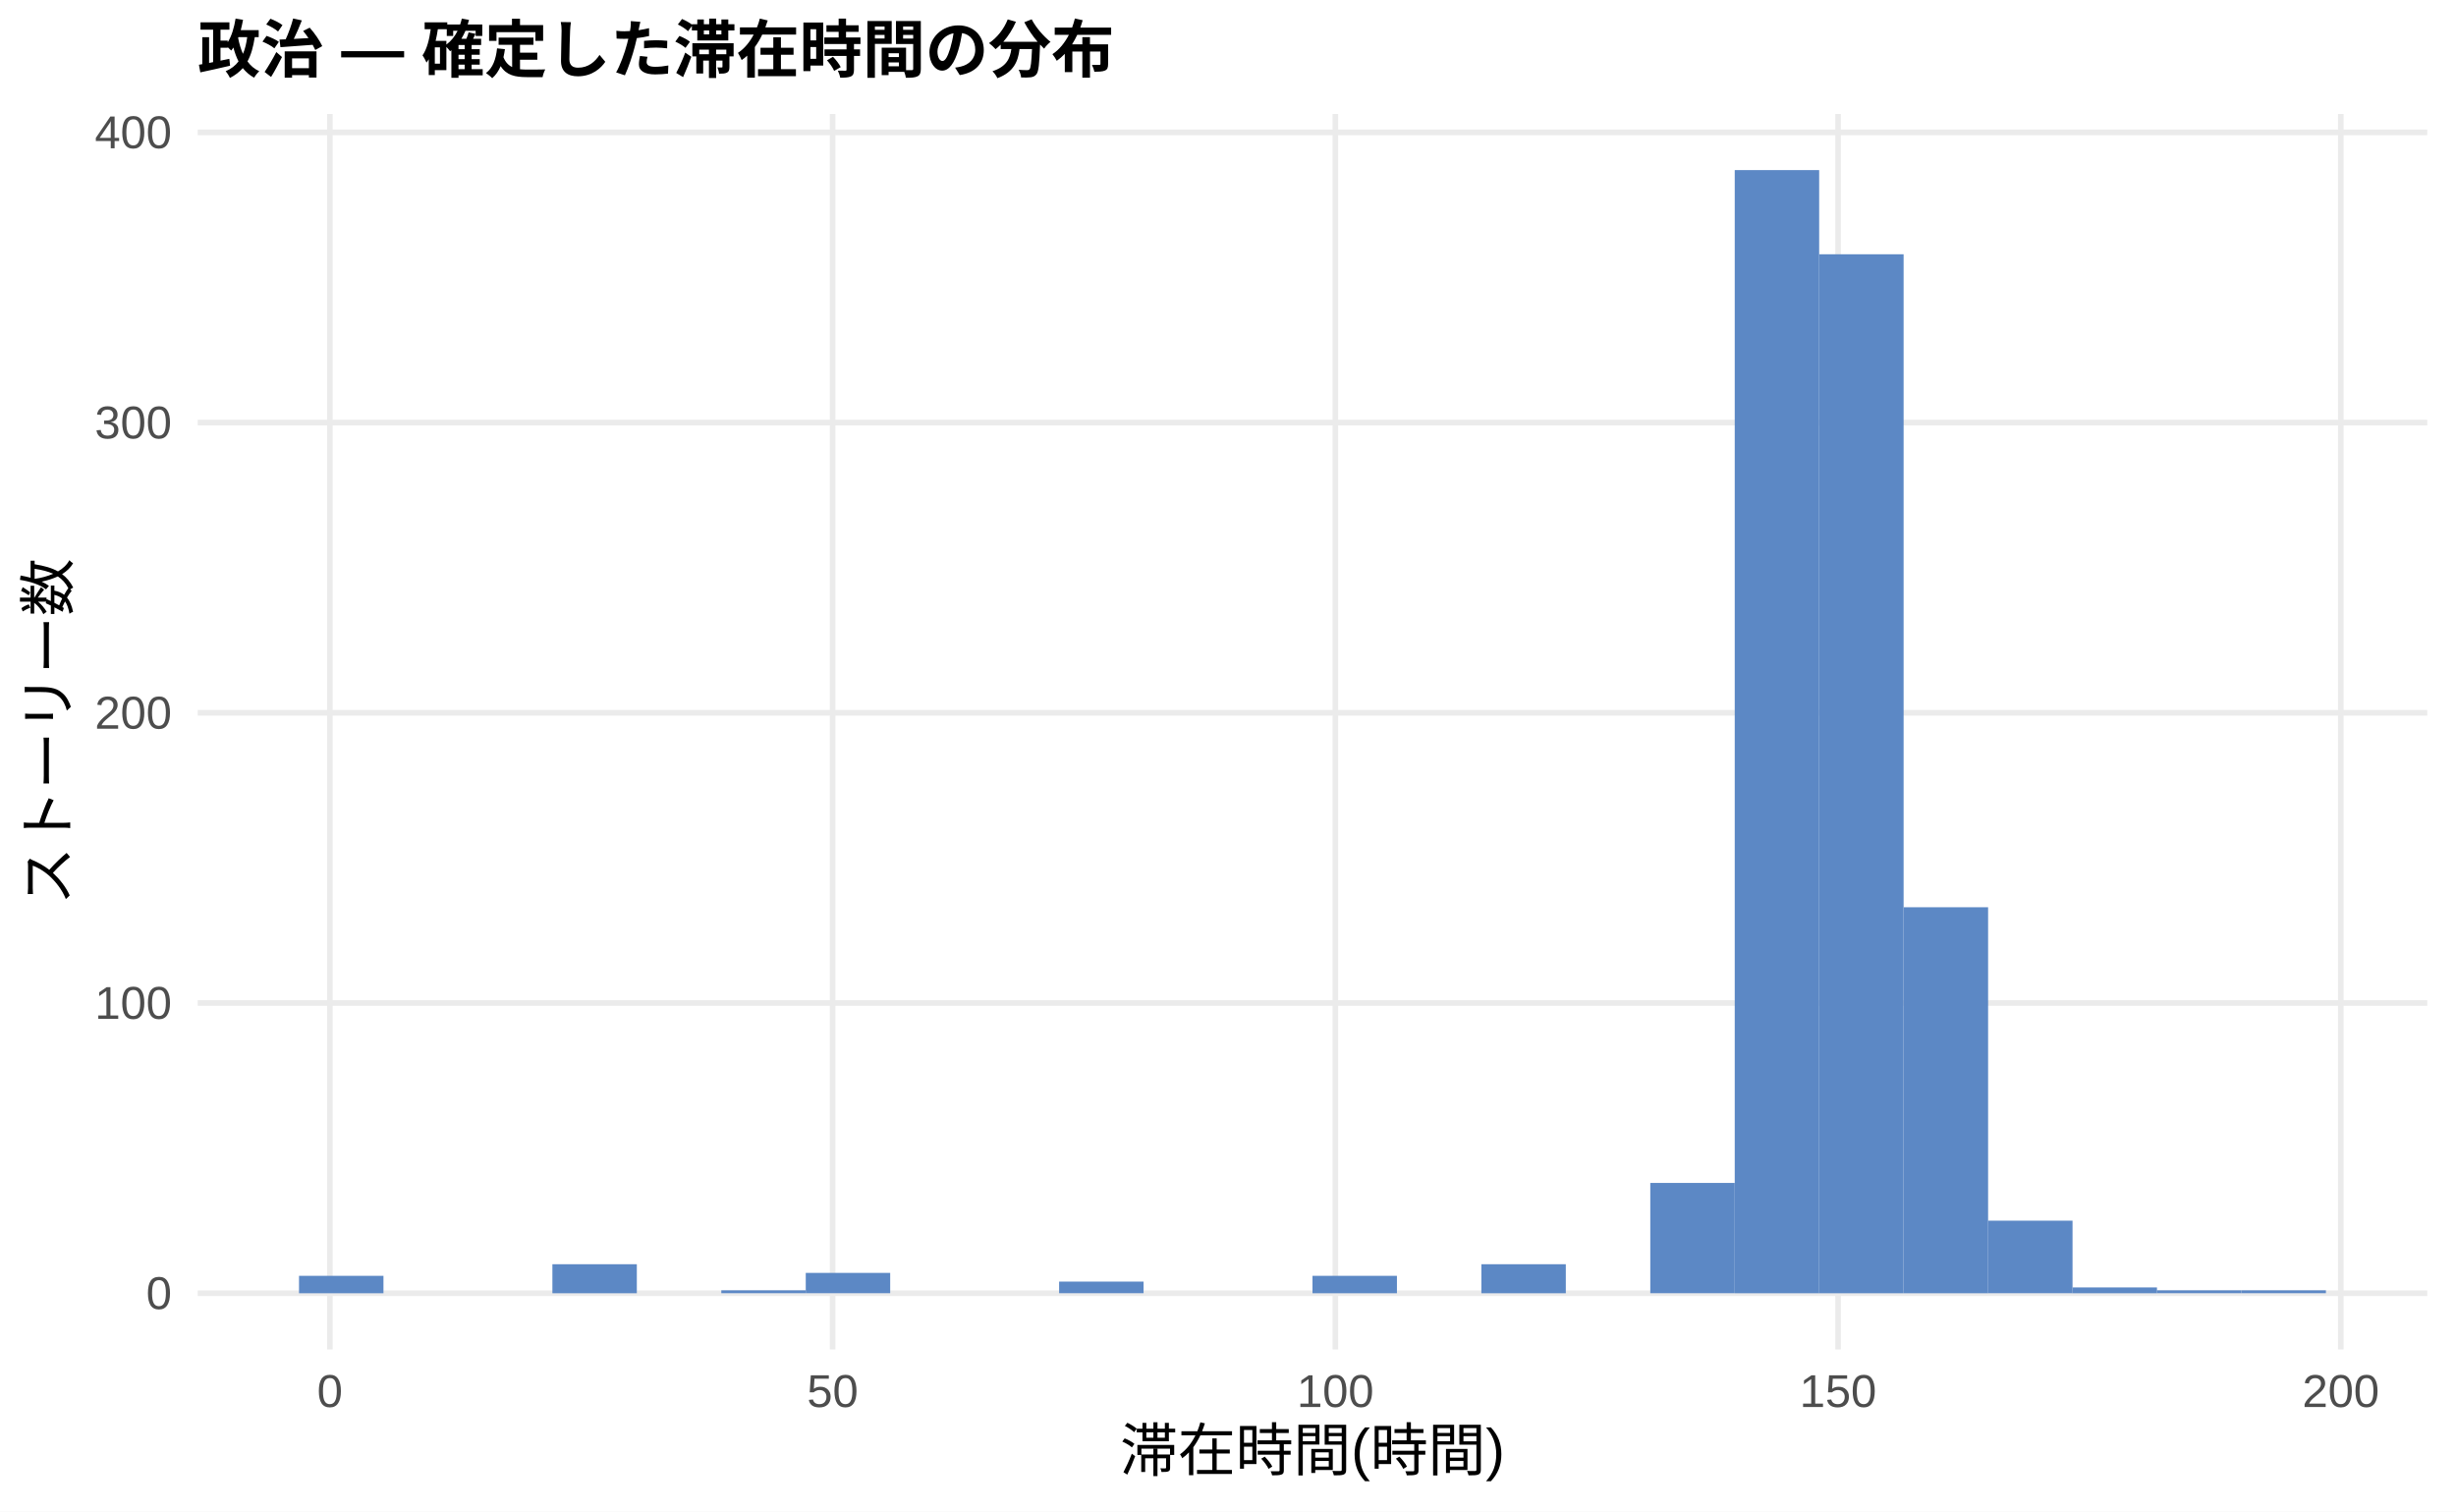
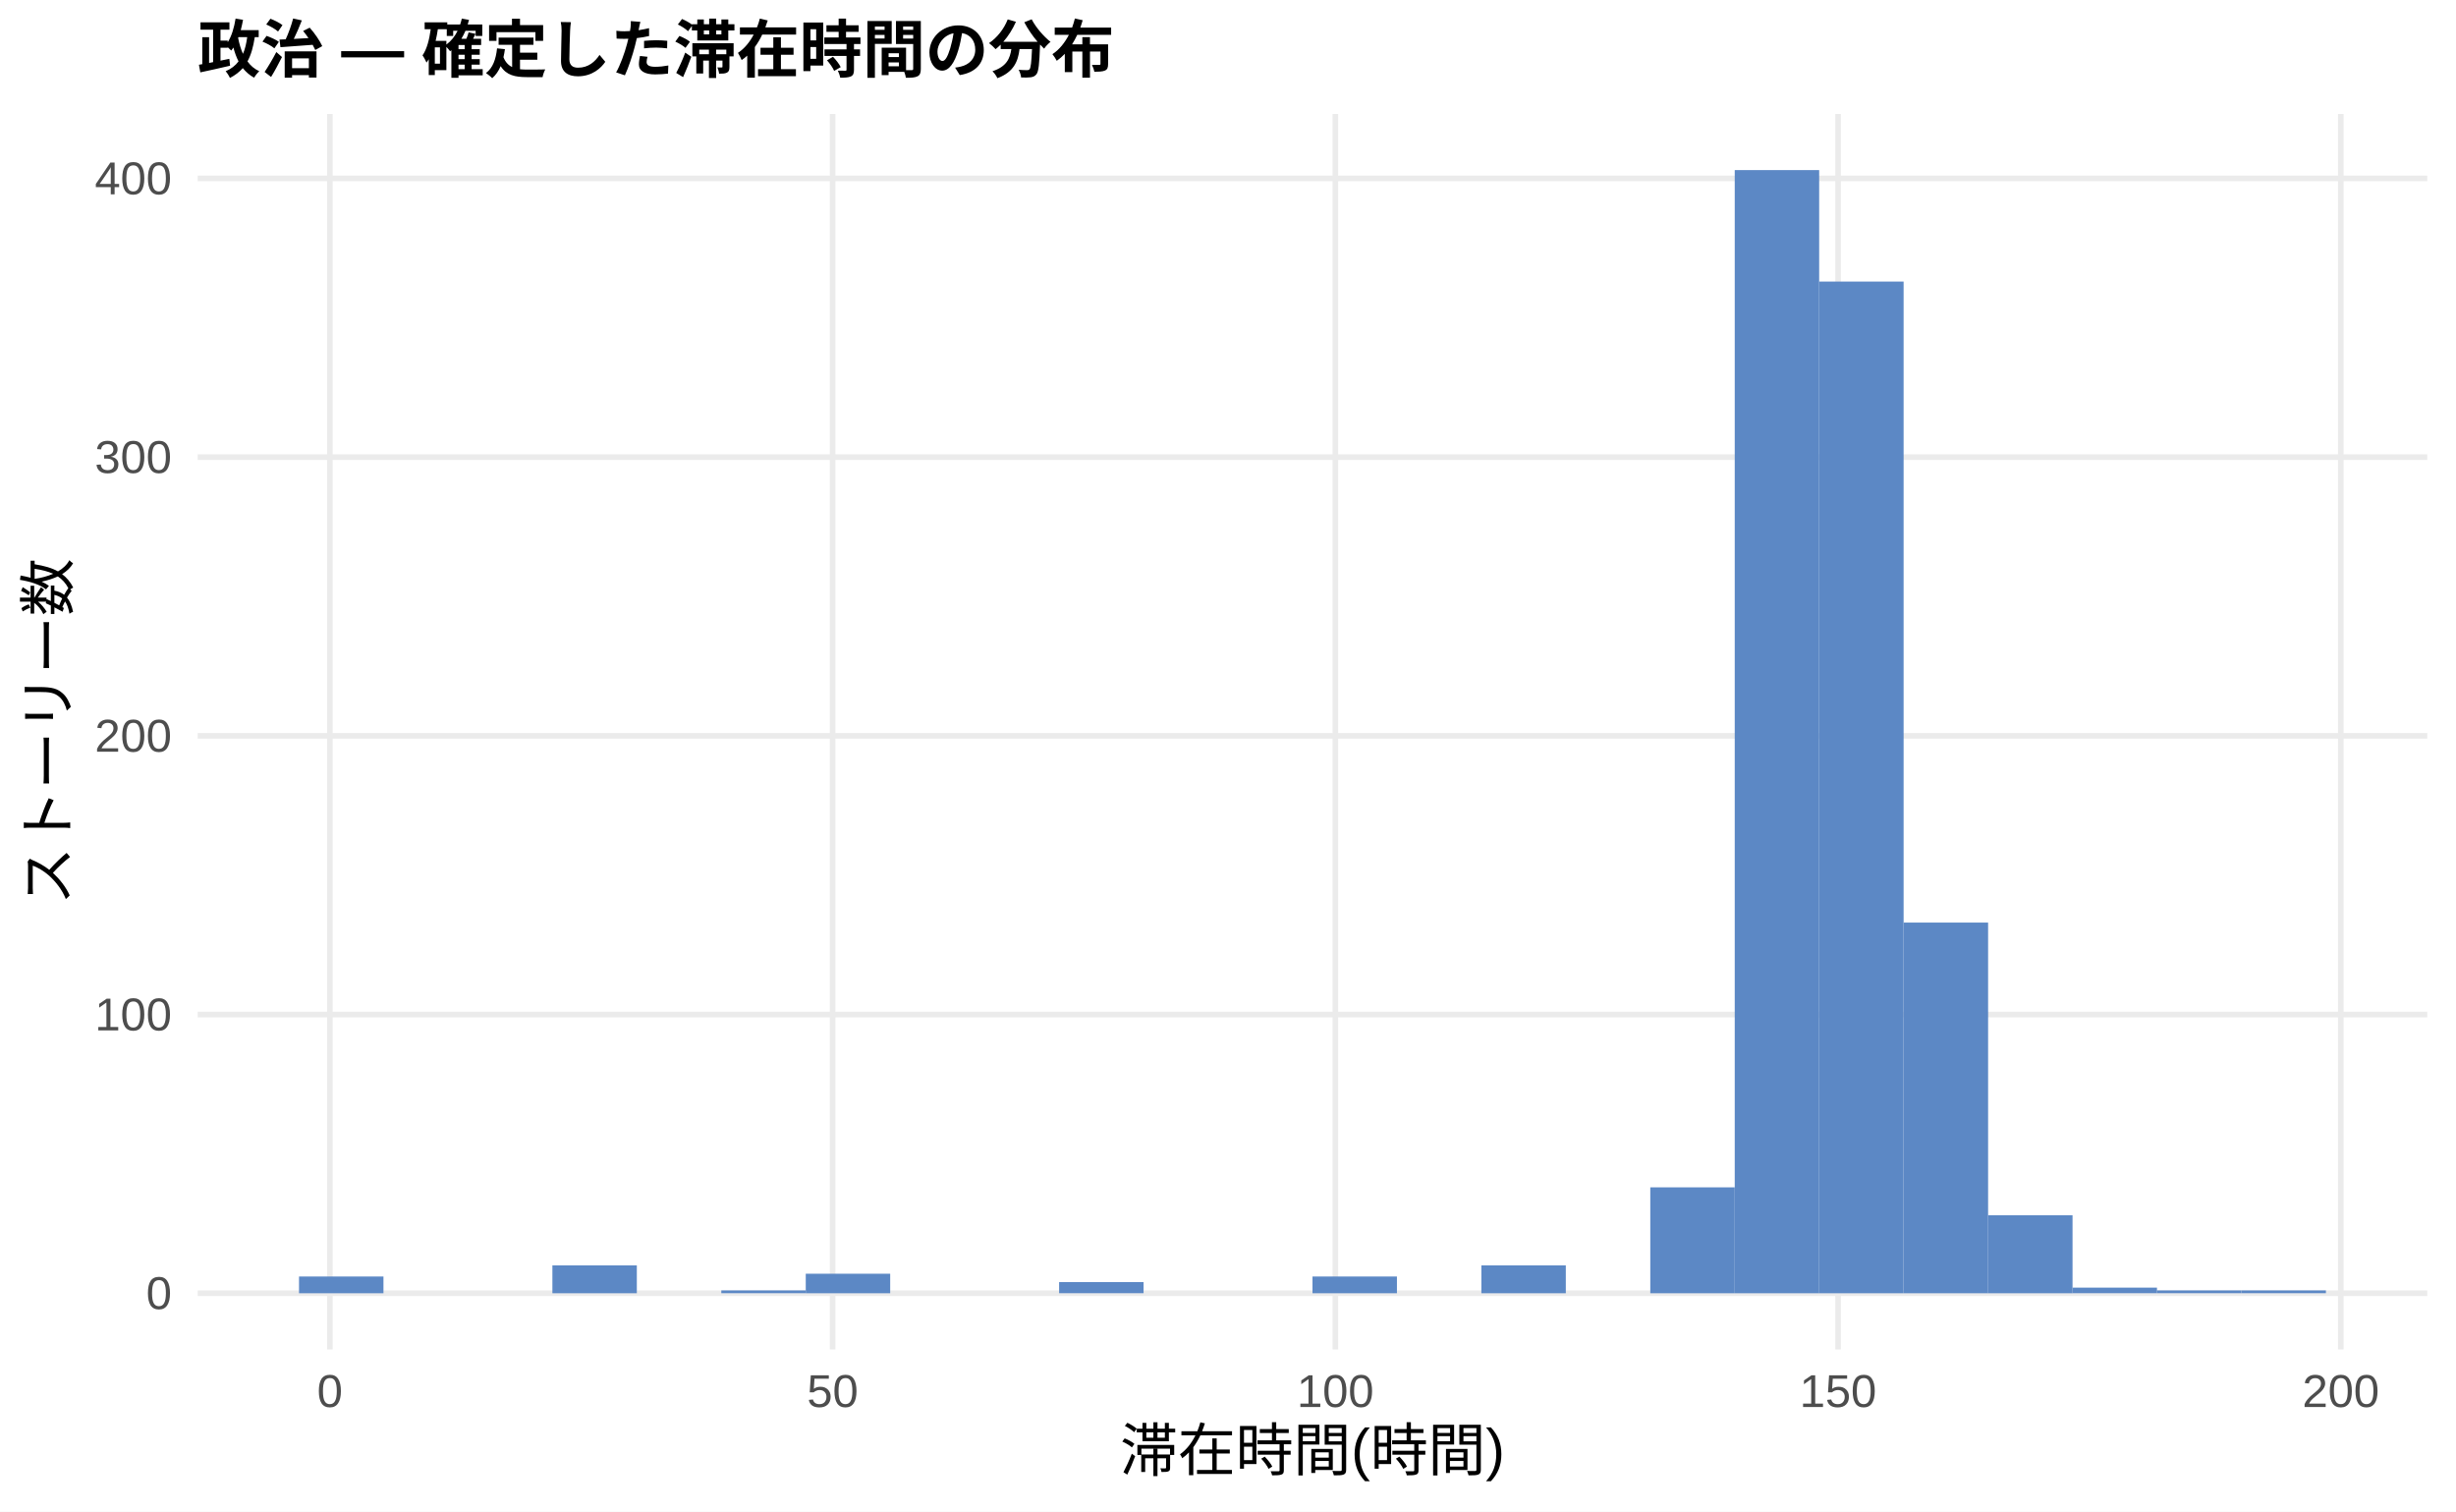
<svg xmlns="http://www.w3.org/2000/svg" width="468.00pt" height="288.00pt" viewBox="0 0 468.00 288.00">
  <g class="svglite">
    <defs>
      <style type="text/css">
    .svglite line, .svglite polyline, .svglite polygon, .svglite path, .svglite rect, .svglite circle {
      fill: none;
      stroke: #000000;
      stroke-linecap: round;
      stroke-linejoin: round;
      stroke-miterlimit: 10.00;
    }
    .svglite text {
      white-space: pre;
    }
    .svglite g.glyphgroup path {
      fill: inherit;
      stroke: none;
    }
  </style>
    </defs>
    <rect width="100%" height="100%" style="stroke: none; fill: #FFFFFF;" />
    <defs>
      <clipPath id="cpMC4wMHw0NjguMDB8MC4wMHwyODguMDA=">
        <rect x="0.00" y="0.00" width="468.00" height="288.00" />
      </clipPath>
    </defs>
    <g clip-path="url(#cpMC4wMHw0NjguMDB8MC4wMHwyODguMDA=)">
      <rect x="0.00" y="0.00" width="468.00" height="288.00" style="stroke-width: 1.07; stroke: none; fill: #FFFFFF;" />
    </g>
    <defs>
      <clipPath id="cpMzcuNjd8NDYyLjUyfDIxLjcxfDI1Ny4xMg==">
        <rect x="37.67" y="21.71" width="424.85" height="235.41" />
      </clipPath>
    </defs>
    <g clip-path="url(#cpMzcuNjd8NDYyLjUyfDIxLjcxfDI1Ny4xMg==)">
      <polyline points="37.67,246.42 462.52,246.42 " style="stroke-width: 1.07; stroke: #EBEBEB; stroke-linecap: butt;" />
-       <polyline points="37.67,191.12 462.52,191.12 " style="stroke-width: 1.07; stroke: #EBEBEB; stroke-linecap: butt;" />
-       <polyline points="37.67,135.82 462.52,135.82 " style="stroke-width: 1.07; stroke: #EBEBEB; stroke-linecap: butt;" />
-       <polyline points="37.67,80.52 462.52,80.52 " style="stroke-width: 1.07; stroke: #EBEBEB; stroke-linecap: butt;" />
-       <polyline points="37.67,25.22 462.52,25.22 " style="stroke-width: 1.07; stroke: #EBEBEB; stroke-linecap: butt;" />
+       <polyline points="37.67,193.31 462.52,193.31 " style="stroke-width: 1.07; stroke: #EBEBEB; stroke-linecap: butt;" />
+       <polyline points="37.67,140.21 462.52,140.21 " style="stroke-width: 1.07; stroke: #EBEBEB; stroke-linecap: butt;" />
+       <polyline points="37.67,87.11 462.52,87.11 " style="stroke-width: 1.07; stroke: #EBEBEB; stroke-linecap: butt;" />
+       <polyline points="37.67,34.00 462.52,34.00 " style="stroke-width: 1.07; stroke: #EBEBEB; stroke-linecap: butt;" />
      <polyline points="62.86,257.12 62.86,21.71 " style="stroke-width: 1.07; stroke: #EBEBEB; stroke-linecap: butt;" />
      <polyline points="158.66,257.12 158.66,21.71 " style="stroke-width: 1.07; stroke: #EBEBEB; stroke-linecap: butt;" />
      <polyline points="254.46,257.12 254.46,21.71 " style="stroke-width: 1.07; stroke: #EBEBEB; stroke-linecap: butt;" />
      <polyline points="350.25,257.12 350.25,21.71 " style="stroke-width: 1.07; stroke: #EBEBEB; stroke-linecap: butt;" />
      <polyline points="446.05,257.12 446.05,21.71 " style="stroke-width: 1.07; stroke: #EBEBEB; stroke-linecap: butt;" />
-       <rect x="56.98" y="243.10" width="16.09" height="3.32" style="stroke-width: 1.07; stroke: none; stroke-linecap: butt; stroke-linejoin: miter; fill: #5C88C5;" />
+       <rect x="56.98" y="243.23" width="16.09" height="3.19" style="stroke-width: 1.07; stroke: none; stroke-linecap: butt; stroke-linejoin: miter; fill: #5C88C5;" />
      <rect x="73.08" y="246.42" width="16.09" height="0.00" style="stroke-width: 1.07; stroke: none; stroke-linecap: butt; stroke-linejoin: miter; fill: #5C88C5;" />
      <rect x="89.17" y="246.42" width="16.09" height="0.00" style="stroke-width: 1.07; stroke: none; stroke-linecap: butt; stroke-linejoin: miter; fill: #5C88C5;" />
-       <rect x="105.26" y="240.89" width="16.09" height="5.53" style="stroke-width: 1.07; stroke: none; stroke-linecap: butt; stroke-linejoin: miter; fill: #5C88C5;" />
+       <rect x="105.26" y="241.11" width="16.09" height="5.31" style="stroke-width: 1.07; stroke: none; stroke-linecap: butt; stroke-linejoin: miter; fill: #5C88C5;" />
      <rect x="121.35" y="246.42" width="16.09" height="0.00" style="stroke-width: 1.07; stroke: none; stroke-linecap: butt; stroke-linejoin: miter; fill: #5C88C5;" />
-       <rect x="137.45" y="245.86" width="16.09" height="0.55" style="stroke-width: 1.07; stroke: none; stroke-linecap: butt; stroke-linejoin: miter; fill: #5C88C5;" />
-       <rect x="153.54" y="242.54" width="16.09" height="3.87" style="stroke-width: 1.07; stroke: none; stroke-linecap: butt; stroke-linejoin: miter; fill: #5C88C5;" />
+       <rect x="137.45" y="245.88" width="16.09" height="0.53" style="stroke-width: 1.07; stroke: none; stroke-linecap: butt; stroke-linejoin: miter; fill: #5C88C5;" />
+       <rect x="153.54" y="242.70" width="16.09" height="3.72" style="stroke-width: 1.07; stroke: none; stroke-linecap: butt; stroke-linejoin: miter; fill: #5C88C5;" />
      <rect x="169.63" y="246.42" width="16.09" height="0.00" style="stroke-width: 1.07; stroke: none; stroke-linecap: butt; stroke-linejoin: miter; fill: #5C88C5;" />
      <rect x="185.73" y="246.42" width="16.09" height="0.00" style="stroke-width: 1.07; stroke: none; stroke-linecap: butt; stroke-linejoin: miter; fill: #5C88C5;" />
-       <rect x="201.82" y="244.20" width="16.09" height="2.21" style="stroke-width: 1.07; stroke: none; stroke-linecap: butt; stroke-linejoin: miter; fill: #5C88C5;" />
+       <rect x="201.82" y="244.29" width="16.09" height="2.12" style="stroke-width: 1.07; stroke: none; stroke-linecap: butt; stroke-linejoin: miter; fill: #5C88C5;" />
      <rect x="217.91" y="246.42" width="16.09" height="0.00" style="stroke-width: 1.07; stroke: none; stroke-linecap: butt; stroke-linejoin: miter; fill: #5C88C5;" />
      <rect x="234.00" y="246.42" width="16.09" height="0.00" style="stroke-width: 1.07; stroke: none; stroke-linecap: butt; stroke-linejoin: miter; fill: #5C88C5;" />
-       <rect x="250.10" y="243.10" width="16.09" height="3.32" style="stroke-width: 1.07; stroke: none; stroke-linecap: butt; stroke-linejoin: miter; fill: #5C88C5;" />
+       <rect x="250.10" y="243.23" width="16.09" height="3.19" style="stroke-width: 1.07; stroke: none; stroke-linecap: butt; stroke-linejoin: miter; fill: #5C88C5;" />
      <rect x="266.19" y="246.42" width="16.09" height="0.00" style="stroke-width: 1.07; stroke: none; stroke-linecap: butt; stroke-linejoin: miter; fill: #5C88C5;" />
-       <rect x="282.28" y="240.89" width="16.09" height="5.53" style="stroke-width: 1.07; stroke: none; stroke-linecap: butt; stroke-linejoin: miter; fill: #5C88C5;" />
+       <rect x="282.28" y="241.11" width="16.09" height="5.31" style="stroke-width: 1.07; stroke: none; stroke-linecap: butt; stroke-linejoin: miter; fill: #5C88C5;" />
      <rect x="298.37" y="246.42" width="16.09" height="0.00" style="stroke-width: 1.07; stroke: none; stroke-linecap: butt; stroke-linejoin: miter; fill: #5C88C5;" />
-       <rect x="314.47" y="225.40" width="16.09" height="21.01" style="stroke-width: 1.07; stroke: none; stroke-linecap: butt; stroke-linejoin: miter; fill: #5C88C5;" />
+       <rect x="314.47" y="226.24" width="16.09" height="20.18" style="stroke-width: 1.07; stroke: none; stroke-linecap: butt; stroke-linejoin: miter; fill: #5C88C5;" />
      <rect x="330.56" y="32.41" width="16.09" height="214.01" style="stroke-width: 1.07; stroke: none; stroke-linecap: butt; stroke-linejoin: miter; fill: #5C88C5;" />
-       <rect x="346.65" y="48.45" width="16.09" height="197.97" style="stroke-width: 1.07; stroke: none; stroke-linecap: butt; stroke-linejoin: miter; fill: #5C88C5;" />
-       <rect x="362.75" y="172.87" width="16.09" height="73.55" style="stroke-width: 1.07; stroke: none; stroke-linecap: butt; stroke-linejoin: miter; fill: #5C88C5;" />
-       <rect x="378.84" y="232.59" width="16.09" height="13.82" style="stroke-width: 1.07; stroke: none; stroke-linecap: butt; stroke-linejoin: miter; fill: #5C88C5;" />
-       <rect x="394.93" y="245.31" width="16.09" height="1.11" style="stroke-width: 1.07; stroke: none; stroke-linecap: butt; stroke-linejoin: miter; fill: #5C88C5;" />
-       <rect x="411.02" y="245.86" width="16.09" height="0.55" style="stroke-width: 1.07; stroke: none; stroke-linecap: butt; stroke-linejoin: miter; fill: #5C88C5;" />
-       <rect x="427.12" y="245.86" width="16.09" height="0.55" style="stroke-width: 1.07; stroke: none; stroke-linecap: butt; stroke-linejoin: miter; fill: #5C88C5;" />
+       <rect x="346.65" y="53.65" width="16.09" height="192.77" style="stroke-width: 1.07; stroke: none; stroke-linecap: butt; stroke-linejoin: miter; fill: #5C88C5;" />
+       <rect x="362.75" y="175.79" width="16.09" height="70.63" style="stroke-width: 1.07; stroke: none; stroke-linecap: butt; stroke-linejoin: miter; fill: #5C88C5;" />
+       <rect x="378.84" y="231.55" width="16.09" height="14.87" style="stroke-width: 1.07; stroke: none; stroke-linecap: butt; stroke-linejoin: miter; fill: #5C88C5;" />
+       <rect x="394.93" y="245.35" width="16.09" height="1.06" style="stroke-width: 1.07; stroke: none; stroke-linecap: butt; stroke-linejoin: miter; fill: #5C88C5;" />
+       <rect x="411.02" y="245.88" width="16.09" height="0.53" style="stroke-width: 1.07; stroke: none; stroke-linecap: butt; stroke-linejoin: miter; fill: #5C88C5;" />
+       <rect x="427.12" y="245.88" width="16.09" height="0.53" style="stroke-width: 1.07; stroke: none; stroke-linecap: butt; stroke-linejoin: miter; fill: #5C88C5;" />
    </g>
    <g clip-path="url(#cpMC4wMHw0NjguMDB8MC4wMHwyODguMDA=)">
      <text x="32.74" y="249.44" text-anchor="end" style="font-size: 8.80px;fill: #4D4D4D; font-family: &quot;Liberation Sans&quot;;" textLength="4.89px" lengthAdjust="spacingAndGlyphs">0</text>
-       <text x="32.74" y="194.14" text-anchor="end" style="font-size: 8.80px;fill: #4D4D4D; font-family: &quot;Liberation Sans&quot;;" textLength="14.67px" lengthAdjust="spacingAndGlyphs">100</text>
-       <text x="32.74" y="138.85" text-anchor="end" style="font-size: 8.80px;fill: #4D4D4D; font-family: &quot;Liberation Sans&quot;;" textLength="14.67px" lengthAdjust="spacingAndGlyphs">200</text>
-       <text x="32.74" y="83.55" text-anchor="end" style="font-size: 8.80px;fill: #4D4D4D; font-family: &quot;Liberation Sans&quot;;" textLength="14.67px" lengthAdjust="spacingAndGlyphs">300</text>
-       <text x="32.74" y="28.25" text-anchor="end" style="font-size: 8.80px;fill: #4D4D4D; font-family: &quot;Liberation Sans&quot;;" textLength="14.67px" lengthAdjust="spacingAndGlyphs">400</text>
+       <text x="32.74" y="196.34" text-anchor="end" style="font-size: 8.80px;fill: #4D4D4D; font-family: &quot;Liberation Sans&quot;;" textLength="14.67px" lengthAdjust="spacingAndGlyphs">100</text>
+       <text x="32.74" y="143.24" text-anchor="end" style="font-size: 8.80px;fill: #4D4D4D; font-family: &quot;Liberation Sans&quot;;" textLength="14.67px" lengthAdjust="spacingAndGlyphs">200</text>
+       <text x="32.74" y="90.13" text-anchor="end" style="font-size: 8.80px;fill: #4D4D4D; font-family: &quot;Liberation Sans&quot;;" textLength="14.67px" lengthAdjust="spacingAndGlyphs">300</text>
+       <text x="32.74" y="37.03" text-anchor="end" style="font-size: 8.80px;fill: #4D4D4D; font-family: &quot;Liberation Sans&quot;;" textLength="14.67px" lengthAdjust="spacingAndGlyphs">400</text>
      <text x="62.86" y="268.10" text-anchor="middle" style="font-size: 8.80px;fill: #4D4D4D; font-family: &quot;Liberation Sans&quot;;" textLength="4.89px" lengthAdjust="spacingAndGlyphs">0</text>
      <text x="158.66" y="268.10" text-anchor="middle" style="font-size: 8.80px;fill: #4D4D4D; font-family: &quot;Liberation Sans&quot;;" textLength="9.78px" lengthAdjust="spacingAndGlyphs">50</text>
      <text x="254.46" y="268.10" text-anchor="middle" style="font-size: 8.80px;fill: #4D4D4D; font-family: &quot;Liberation Sans&quot;;" textLength="14.67px" lengthAdjust="spacingAndGlyphs">100</text>
      <text x="350.25" y="268.10" text-anchor="middle" style="font-size: 8.80px;fill: #4D4D4D; font-family: &quot;Liberation Sans&quot;;" textLength="14.67px" lengthAdjust="spacingAndGlyphs">150</text>
      <text x="446.05" y="268.10" text-anchor="middle" style="font-size: 8.80px;fill: #4D4D4D; font-family: &quot;Liberation Sans&quot;;" textLength="14.67px" lengthAdjust="spacingAndGlyphs">200</text>
      <text x="250.10" y="280.24" text-anchor="middle" style="font-size: 11.00px; font-family: &quot;Liberation Sans&quot;;" textLength="73.31px" lengthAdjust="spacingAndGlyphs">滞在時間(時間)</text>
      <text transform="translate(13.05,139.41) rotate(-90)" text-anchor="middle" style="font-size: 11.00px; font-family: &quot;Liberation Sans&quot;;" textLength="66.00px" lengthAdjust="spacingAndGlyphs">ストーリー数</text>
      <text x="37.67" y="13.74" style="font-size: 12.00px; font-weight: bold; font-family: &quot;Liberation Sans&quot;;" textLength="174.66px" lengthAdjust="spacingAndGlyphs">政治 — 確定した滞在時間の分布</text>
    </g>
  </g>
</svg>
